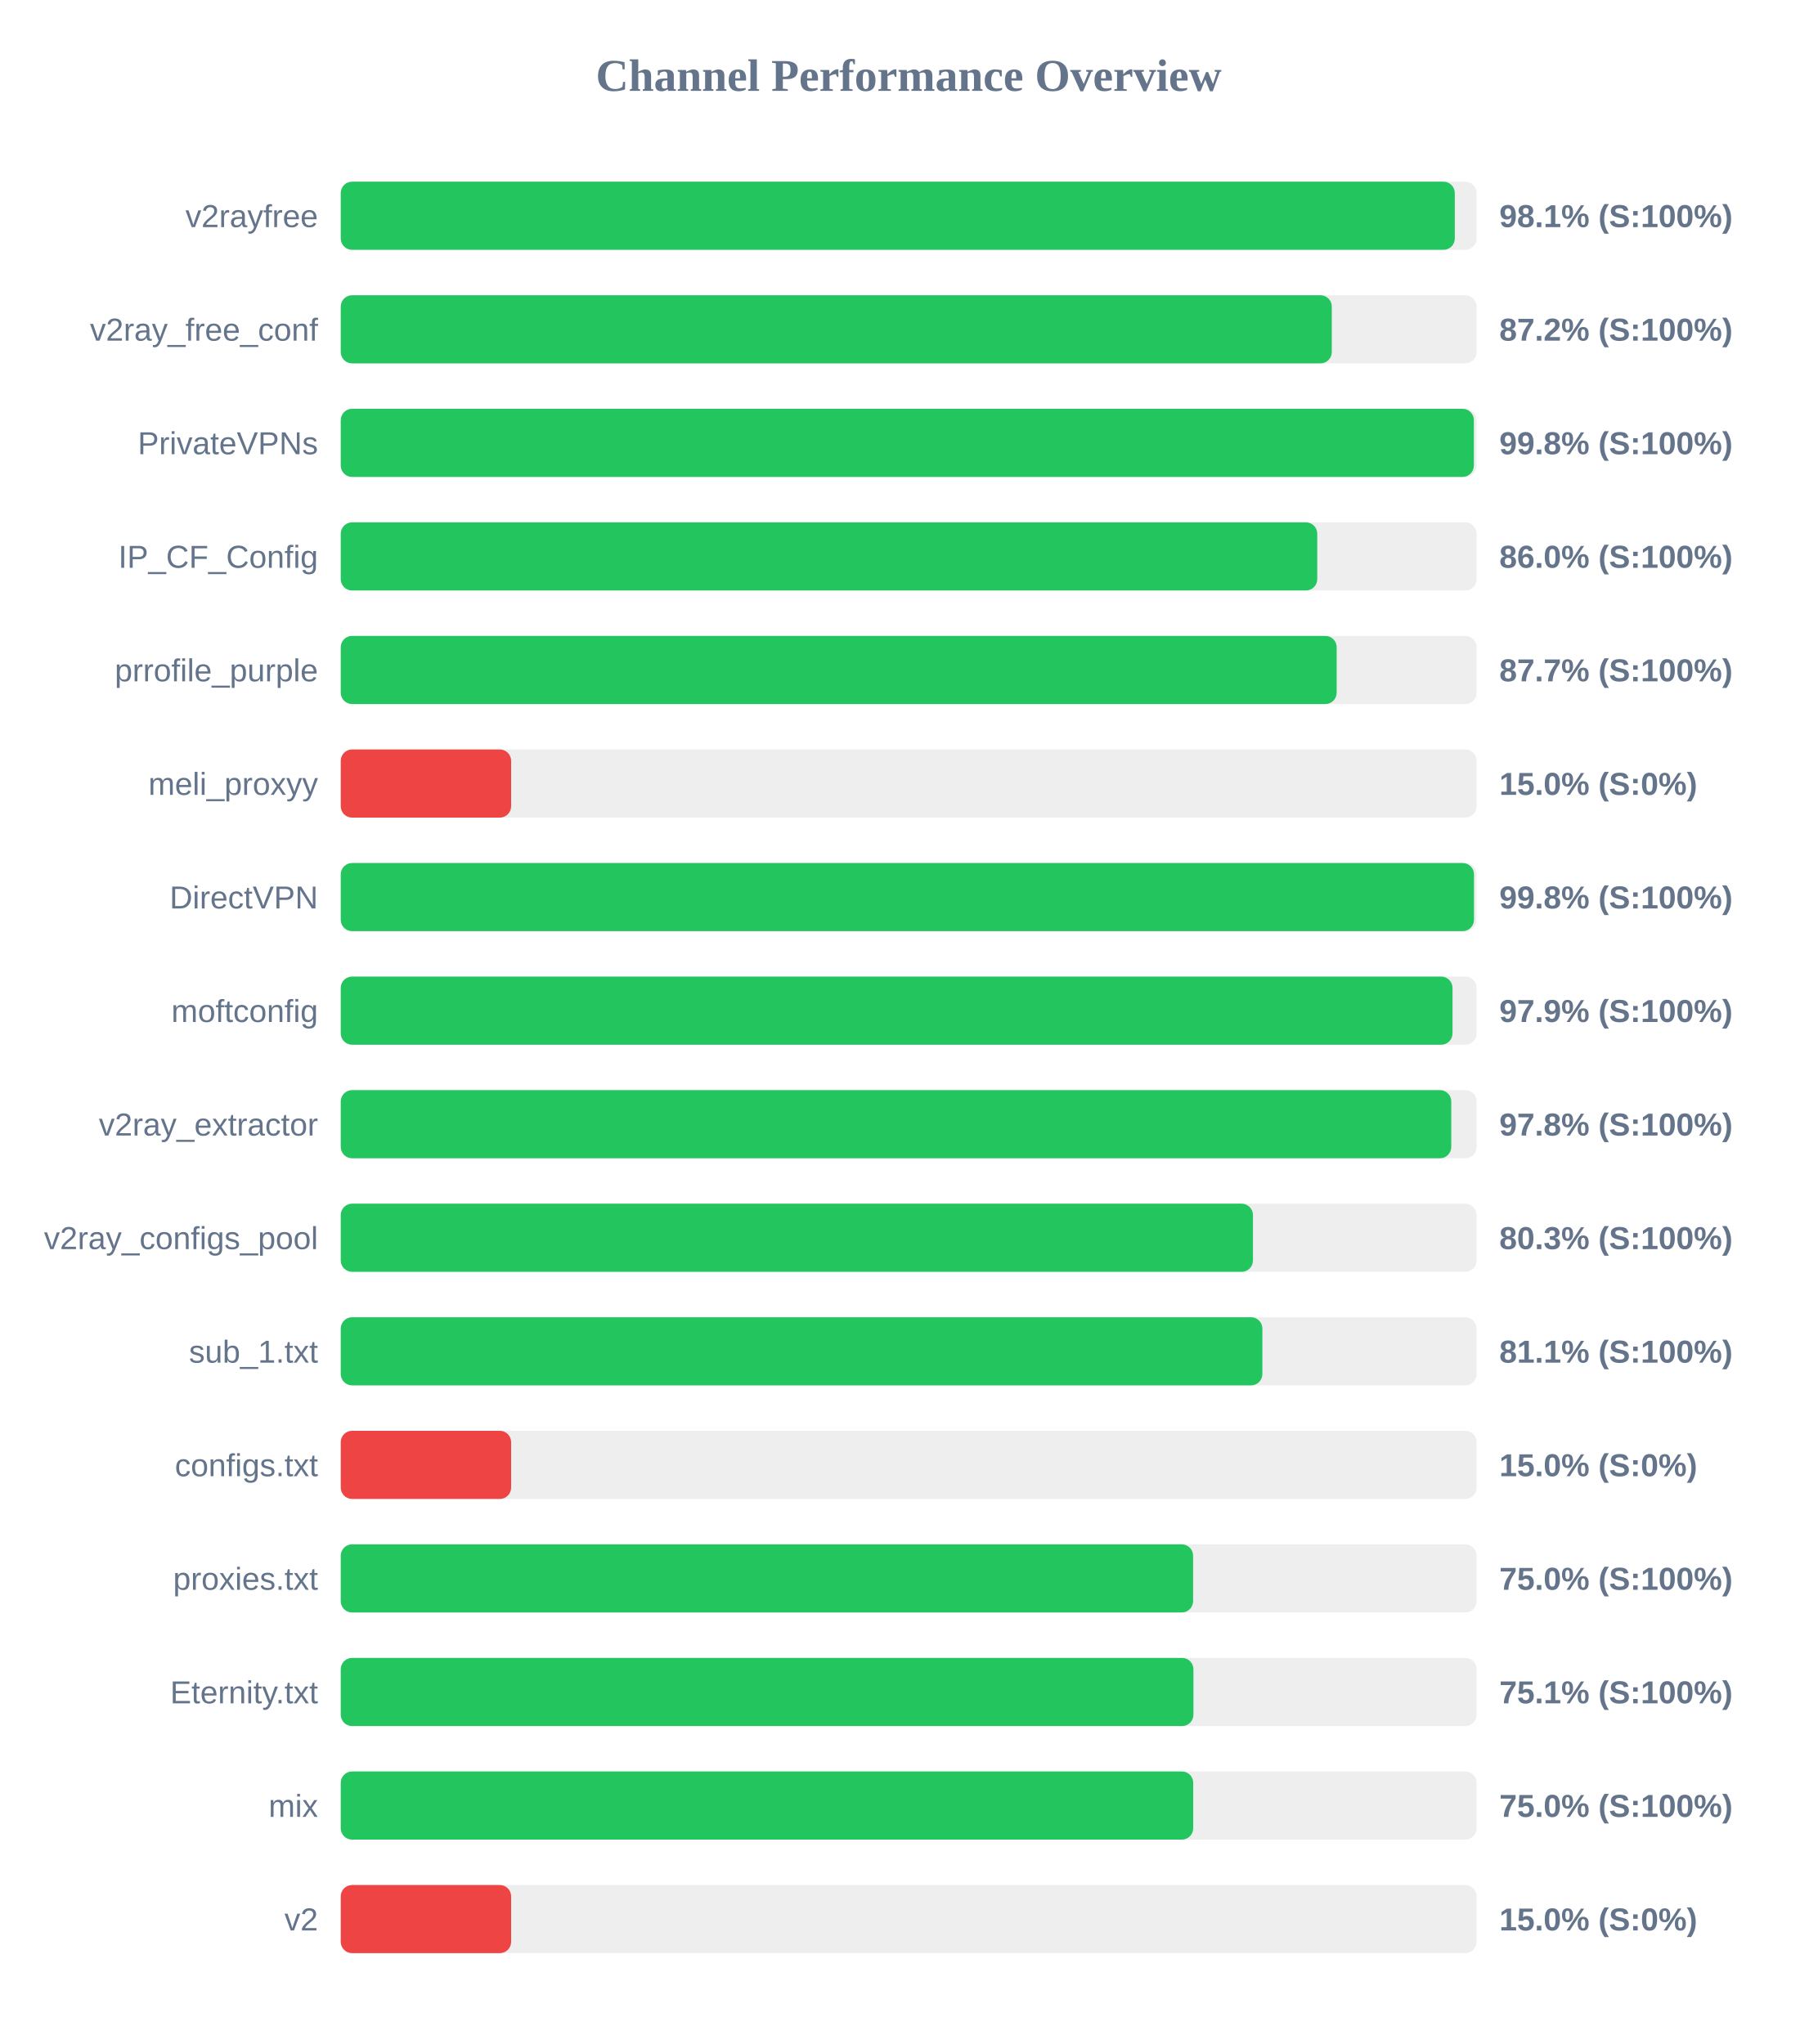
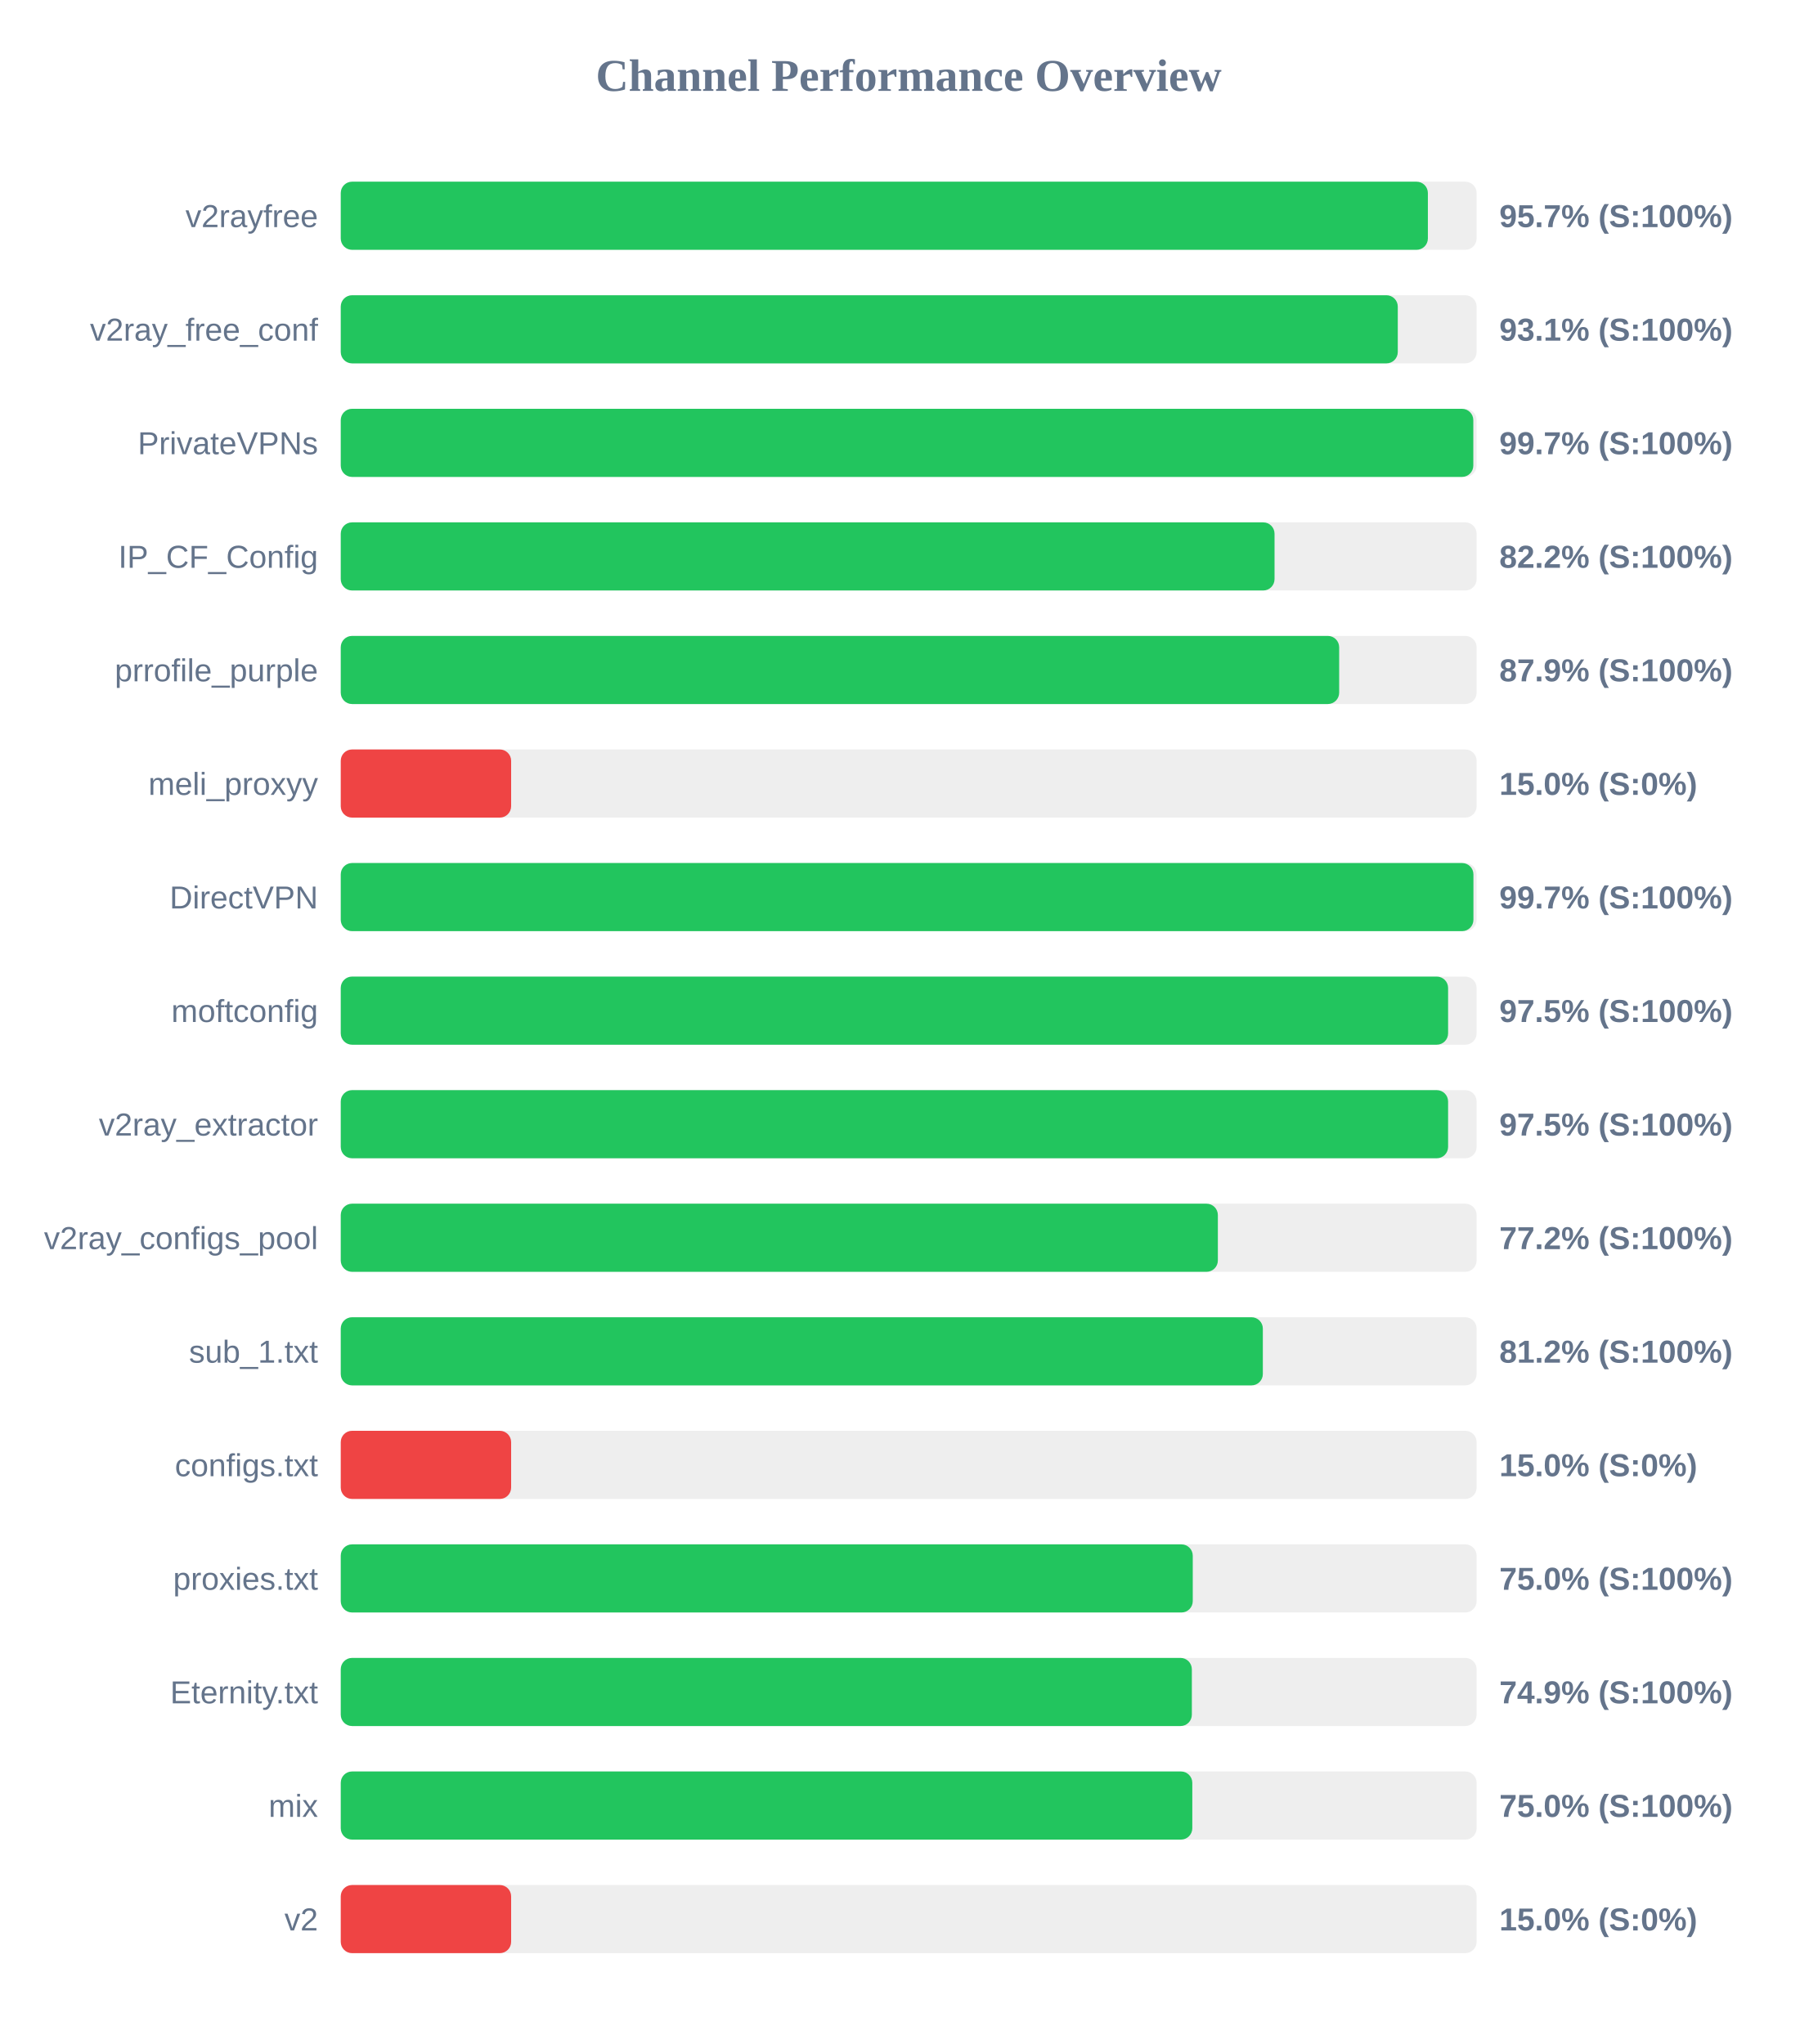
<svg xmlns="http://www.w3.org/2000/svg" width="800" height="900" version="1.1">
  <style>
        .row { font: 14px Arial; fill: #64748b; }
        .score { font: bold 14px Arial; fill: #64748b; }
    </style>
  <text x="400" y="40" text-anchor="middle" font-size="20px" font-weight="bold" fill="#64748b">Channel Performance Overview</text>
  <rect x="150" y="80" width="500" height="30" fill="#eee" rx="5" />
-   <rect x="150" y="80" width="490.4" height="30" fill="#22c55e" rx="5" />
+   <rect x="150" y="80" width="478.55" height="30" fill="#22c55e" rx="5" />
  <text x="140" y="100" text-anchor="end" class="row">v2rayfree</text>
-   <text x="660" y="100" text-anchor="start" class="score">98.1% (S:100%)</text>
+   <text x="660" y="100" text-anchor="start" class="score">95.7% (S:100%)</text>
  <rect x="150" y="130" width="500" height="30" fill="#eee" rx="5" />
-   <rect x="150" y="130" width="436.25" height="30" fill="#22c55e" rx="5" />
+   <rect x="150" y="130" width="465.3" height="30" fill="#22c55e" rx="5" />
  <text x="140" y="150" text-anchor="end" class="row">v2ray_free_conf</text>
-   <text x="660" y="150" text-anchor="start" class="score">87.2% (S:100%)</text>
+   <text x="660" y="150" text-anchor="start" class="score">93.1% (S:100%)</text>
  <rect x="150" y="180" width="500" height="30" fill="#eee" rx="5" />
-   <rect x="150" y="180" width="498.8" height="30" fill="#22c55e" rx="5" />
+   <rect x="150" y="180" width="498.55" height="30" fill="#22c55e" rx="5" />
  <text x="140" y="200" text-anchor="end" class="row">PrivateVPNs</text>
-   <text x="660" y="200" text-anchor="start" class="score">99.8% (S:100%)</text>
+   <text x="660" y="200" text-anchor="start" class="score">99.7% (S:100%)</text>
  <rect x="150" y="230" width="500" height="30" fill="#eee" rx="5" />
-   <rect x="150" y="230" width="429.85" height="30" fill="#22c55e" rx="5" />
+   <rect x="150" y="230" width="411.05" height="30" fill="#22c55e" rx="5" />
  <text x="140" y="250" text-anchor="end" class="row">IP_CF_Config</text>
-   <text x="660" y="250" text-anchor="start" class="score">86.0% (S:100%)</text>
+   <text x="660" y="250" text-anchor="start" class="score">82.2% (S:100%)</text>
  <rect x="150" y="280" width="500" height="30" fill="#eee" rx="5" />
-   <rect x="150" y="280" width="438.4" height="30" fill="#22c55e" rx="5" />
+   <rect x="150" y="280" width="439.5" height="30" fill="#22c55e" rx="5" />
  <text x="140" y="300" text-anchor="end" class="row">prrofile_purple</text>
-   <text x="660" y="300" text-anchor="start" class="score">87.7% (S:100%)</text>
+   <text x="660" y="300" text-anchor="start" class="score">87.9% (S:100%)</text>
  <rect x="150" y="330" width="500" height="30" fill="#eee" rx="5" />
  <rect x="150" y="330" width="75.0" height="30" fill="#ef4444" rx="5" />
  <text x="140" y="350" text-anchor="end" class="row">meli_proxyy</text>
  <text x="660" y="350" text-anchor="start" class="score">15.0% (S:0%)</text>
  <rect x="150" y="380" width="500" height="30" fill="#eee" rx="5" />
-   <rect x="150" y="380" width="498.85" height="30" fill="#22c55e" rx="5" />
+   <rect x="150" y="380" width="498.6" height="30" fill="#22c55e" rx="5" />
  <text x="140" y="400" text-anchor="end" class="row">DirectVPN</text>
-   <text x="660" y="400" text-anchor="start" class="score">99.8% (S:100%)</text>
+   <text x="660" y="400" text-anchor="start" class="score">99.7% (S:100%)</text>
  <rect x="150" y="430" width="500" height="30" fill="#eee" rx="5" />
-   <rect x="150" y="430" width="489.4" height="30" fill="#22c55e" rx="5" />
+   <rect x="150" y="430" width="487.45" height="30" fill="#22c55e" rx="5" />
  <text x="140" y="450" text-anchor="end" class="row">moftconfig</text>
-   <text x="660" y="450" text-anchor="start" class="score">97.9% (S:100%)</text>
+   <text x="660" y="450" text-anchor="start" class="score">97.5% (S:100%)</text>
  <rect x="150" y="480" width="500" height="30" fill="#eee" rx="5" />
-   <rect x="150" y="480" width="488.85" height="30" fill="#22c55e" rx="5" />
+   <rect x="150" y="480" width="487.45" height="30" fill="#22c55e" rx="5" />
  <text x="140" y="500" text-anchor="end" class="row">v2ray_extractor</text>
-   <text x="660" y="500" text-anchor="start" class="score">97.8% (S:100%)</text>
+   <text x="660" y="500" text-anchor="start" class="score">97.5% (S:100%)</text>
  <rect x="150" y="530" width="500" height="30" fill="#eee" rx="5" />
-   <rect x="150" y="530" width="401.55" height="30" fill="#22c55e" rx="5" />
+   <rect x="150" y="530" width="386.1" height="30" fill="#22c55e" rx="5" />
  <text x="140" y="550" text-anchor="end" class="row">v2ray_configs_pool</text>
-   <text x="660" y="550" text-anchor="start" class="score">80.3% (S:100%)</text>
+   <text x="660" y="550" text-anchor="start" class="score">77.2% (S:100%)</text>
  <rect x="150" y="580" width="500" height="30" fill="#eee" rx="5" />
-   <rect x="150" y="580" width="405.7" height="30" fill="#22c55e" rx="5" />
+   <rect x="150" y="580" width="405.9" height="30" fill="#22c55e" rx="5" />
  <text x="140" y="600" text-anchor="end" class="row">sub_1.txt</text>
-   <text x="660" y="600" text-anchor="start" class="score">81.1% (S:100%)</text>
+   <text x="660" y="600" text-anchor="start" class="score">81.2% (S:100%)</text>
  <rect x="150" y="630" width="500" height="30" fill="#eee" rx="5" />
  <rect x="150" y="630" width="75.0" height="30" fill="#ef4444" rx="5" />
  <text x="140" y="650" text-anchor="end" class="row">configs.txt</text>
  <text x="660" y="650" text-anchor="start" class="score">15.0% (S:0%)</text>
  <rect x="150" y="680" width="500" height="30" fill="#eee" rx="5" />
-   <rect x="150" y="680" width="375.2" height="30" fill="#22c55e" rx="5" />
+   <rect x="150" y="680" width="375.05" height="30" fill="#22c55e" rx="5" />
  <text x="140" y="700" text-anchor="end" class="row">proxies.txt</text>
  <text x="660" y="700" text-anchor="start" class="score">75.0% (S:100%)</text>
  <rect x="150" y="730" width="500" height="30" fill="#eee" rx="5" />
-   <rect x="150" y="730" width="375.35" height="30" fill="#22c55e" rx="5" />
+   <rect x="150" y="730" width="374.65" height="30" fill="#22c55e" rx="5" />
  <text x="140" y="750" text-anchor="end" class="row">Eternity.txt</text>
-   <text x="660" y="750" text-anchor="start" class="score">75.1% (S:100%)</text>
+   <text x="660" y="750" text-anchor="start" class="score">74.9% (S:100%)</text>
  <rect x="150" y="780" width="500" height="30" fill="#eee" rx="5" />
-   <rect x="150" y="780" width="375.25" height="30" fill="#22c55e" rx="5" />
+   <rect x="150" y="780" width="374.85" height="30" fill="#22c55e" rx="5" />
  <text x="140" y="800" text-anchor="end" class="row">mix</text>
  <text x="660" y="800" text-anchor="start" class="score">75.0% (S:100%)</text>
  <rect x="150" y="830" width="500" height="30" fill="#eee" rx="5" />
  <rect x="150" y="830" width="75.0" height="30" fill="#ef4444" rx="5" />
  <text x="140" y="850" text-anchor="end" class="row">v2</text>
  <text x="660" y="850" text-anchor="start" class="score">15.0% (S:0%)</text>
</svg>
